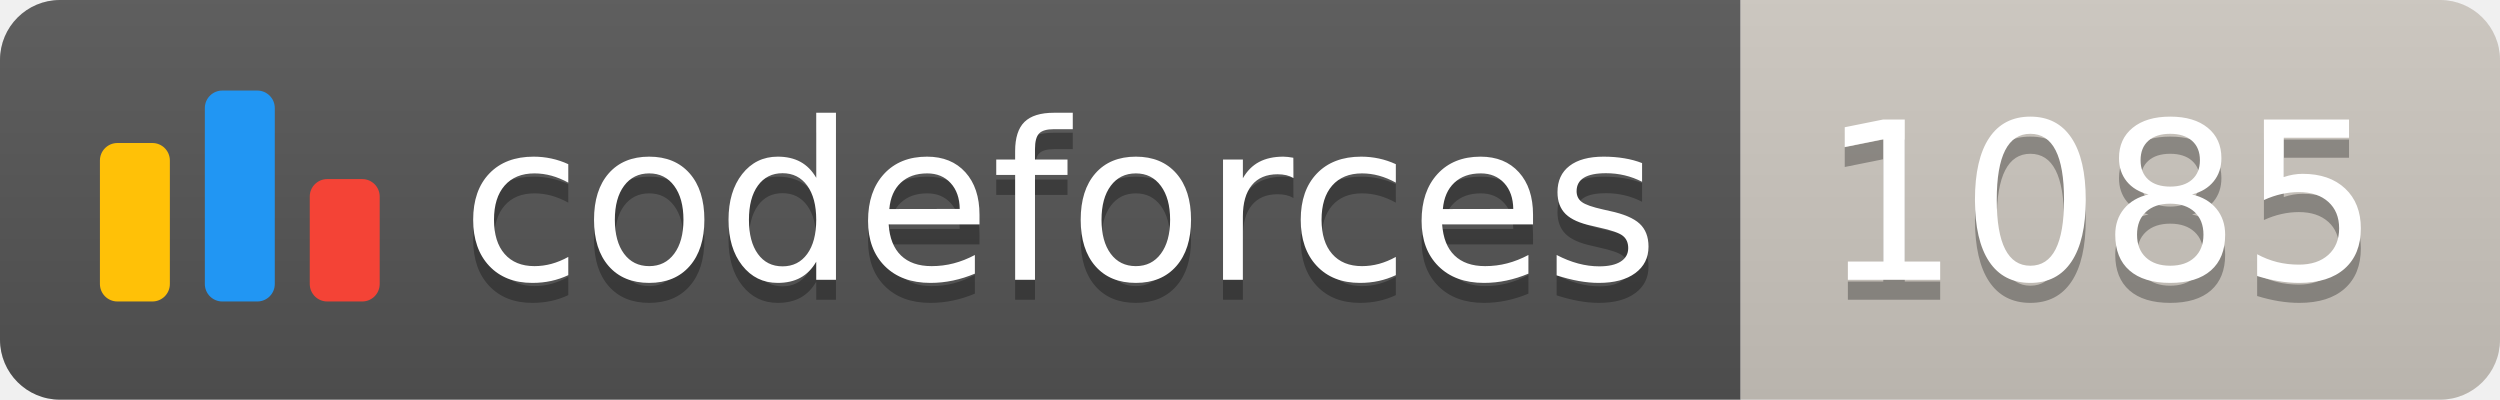
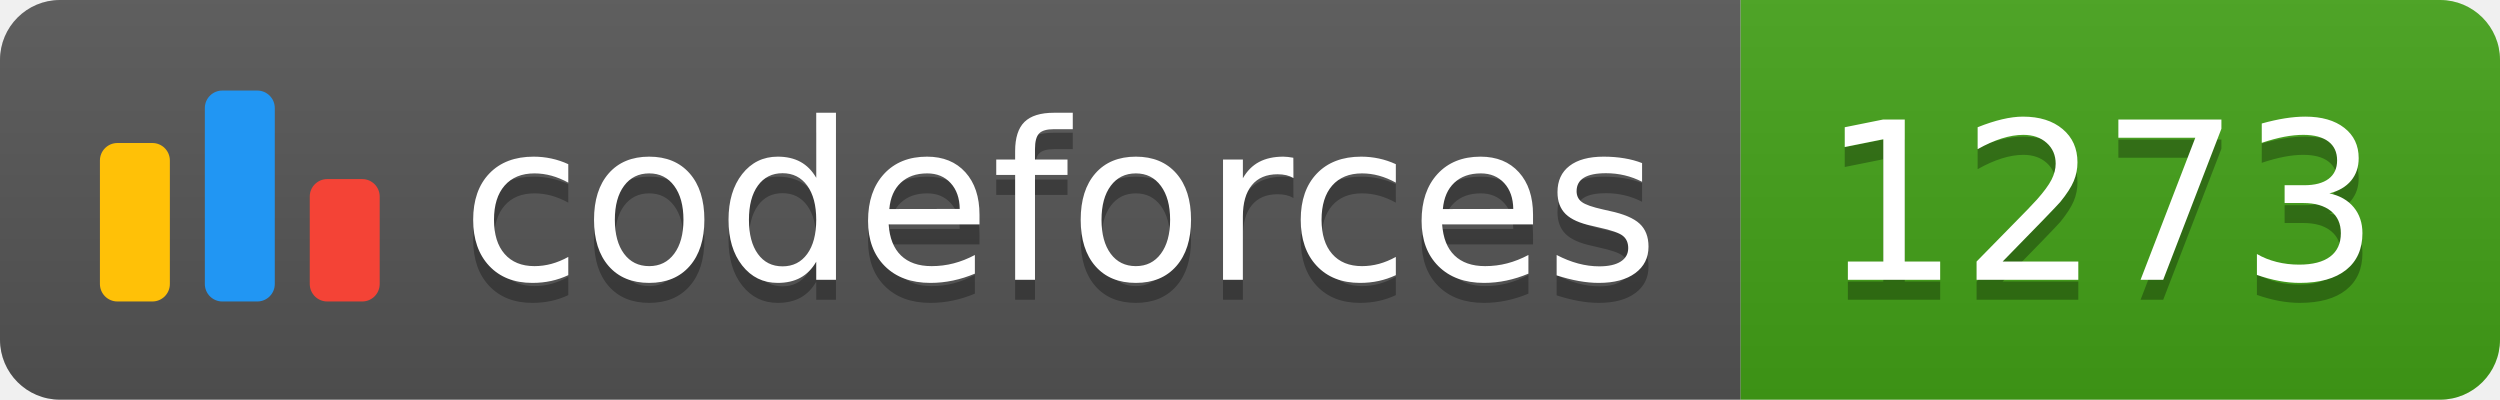
<svg xmlns="http://www.w3.org/2000/svg" width="125.1" height="20">
  <linearGradient id="smooth" x2="0" y2="100%">
    <stop offset="0" stop-color="#bbb" stop-opacity=".1" />
    <stop offset="1" stop-opacity=".1" />
  </linearGradient>
  <clipPath id="round">
    <rect width="125.1" height="20" rx="3" fill="#fff" />
  </clipPath>
  <g clip-path="url(#round)">
    <rect width="87.1" height="20" fill="#555" />
-     <rect x="87.1" width="38.0" height="20" fill="#cec8c1" />
+     <rect x="87.1" width="38.0" height="20" fill="#43A217" />
    <rect width="125.1" height="20" fill="url(#smooth)" />
  </g>
  <g fill="#fff" text-anchor="middle" font-family="DejaVu Sans,Verdana,Geneva,sans-serif" font-size="110">
    <svg x="5" y="3" class="logo" width="14" height="14" viewBox="0 0 32 25" fill="none">
      <rect y="6" width="8" height="18.125" rx="2" fill="#FFC107" />
      <rect x="24" y="10.125" width="8" height="14" rx="2" fill="#F44336" />
      <rect x="12" width="8" height="24.125" rx="2" fill="#2196F3" />
    </svg>
    <text x="530.5" y="150" fill="#010101" fill-opacity=".3" transform="scale(0.1)" textLength="601.0" lengthAdjust="spacing">codeforces
        </text>
    <text x="530.5" y="140" transform="scale(0.1)" textLength="601.0" lengthAdjust="spacing">codeforces</text>
-     <text x="1051.0" y="150" fill="#010101" fill-opacity=".3" transform="scale(0.1)" textLength="280.0" lengthAdjust="spacing">1085
+     <text x="1051.0" y="150" fill="#010101" fill-opacity=".3" transform="scale(0.1)" textLength="280.0" lengthAdjust="spacing">1273
        </text>
-     <text x="1051.0" y="140" transform="scale(0.1)" textLength="280.0" lengthAdjust="spacing">1085</text>
+     <text x="1051.0" y="140" transform="scale(0.1)" textLength="280.0" lengthAdjust="spacing">1273</text>
  </g>
</svg>
